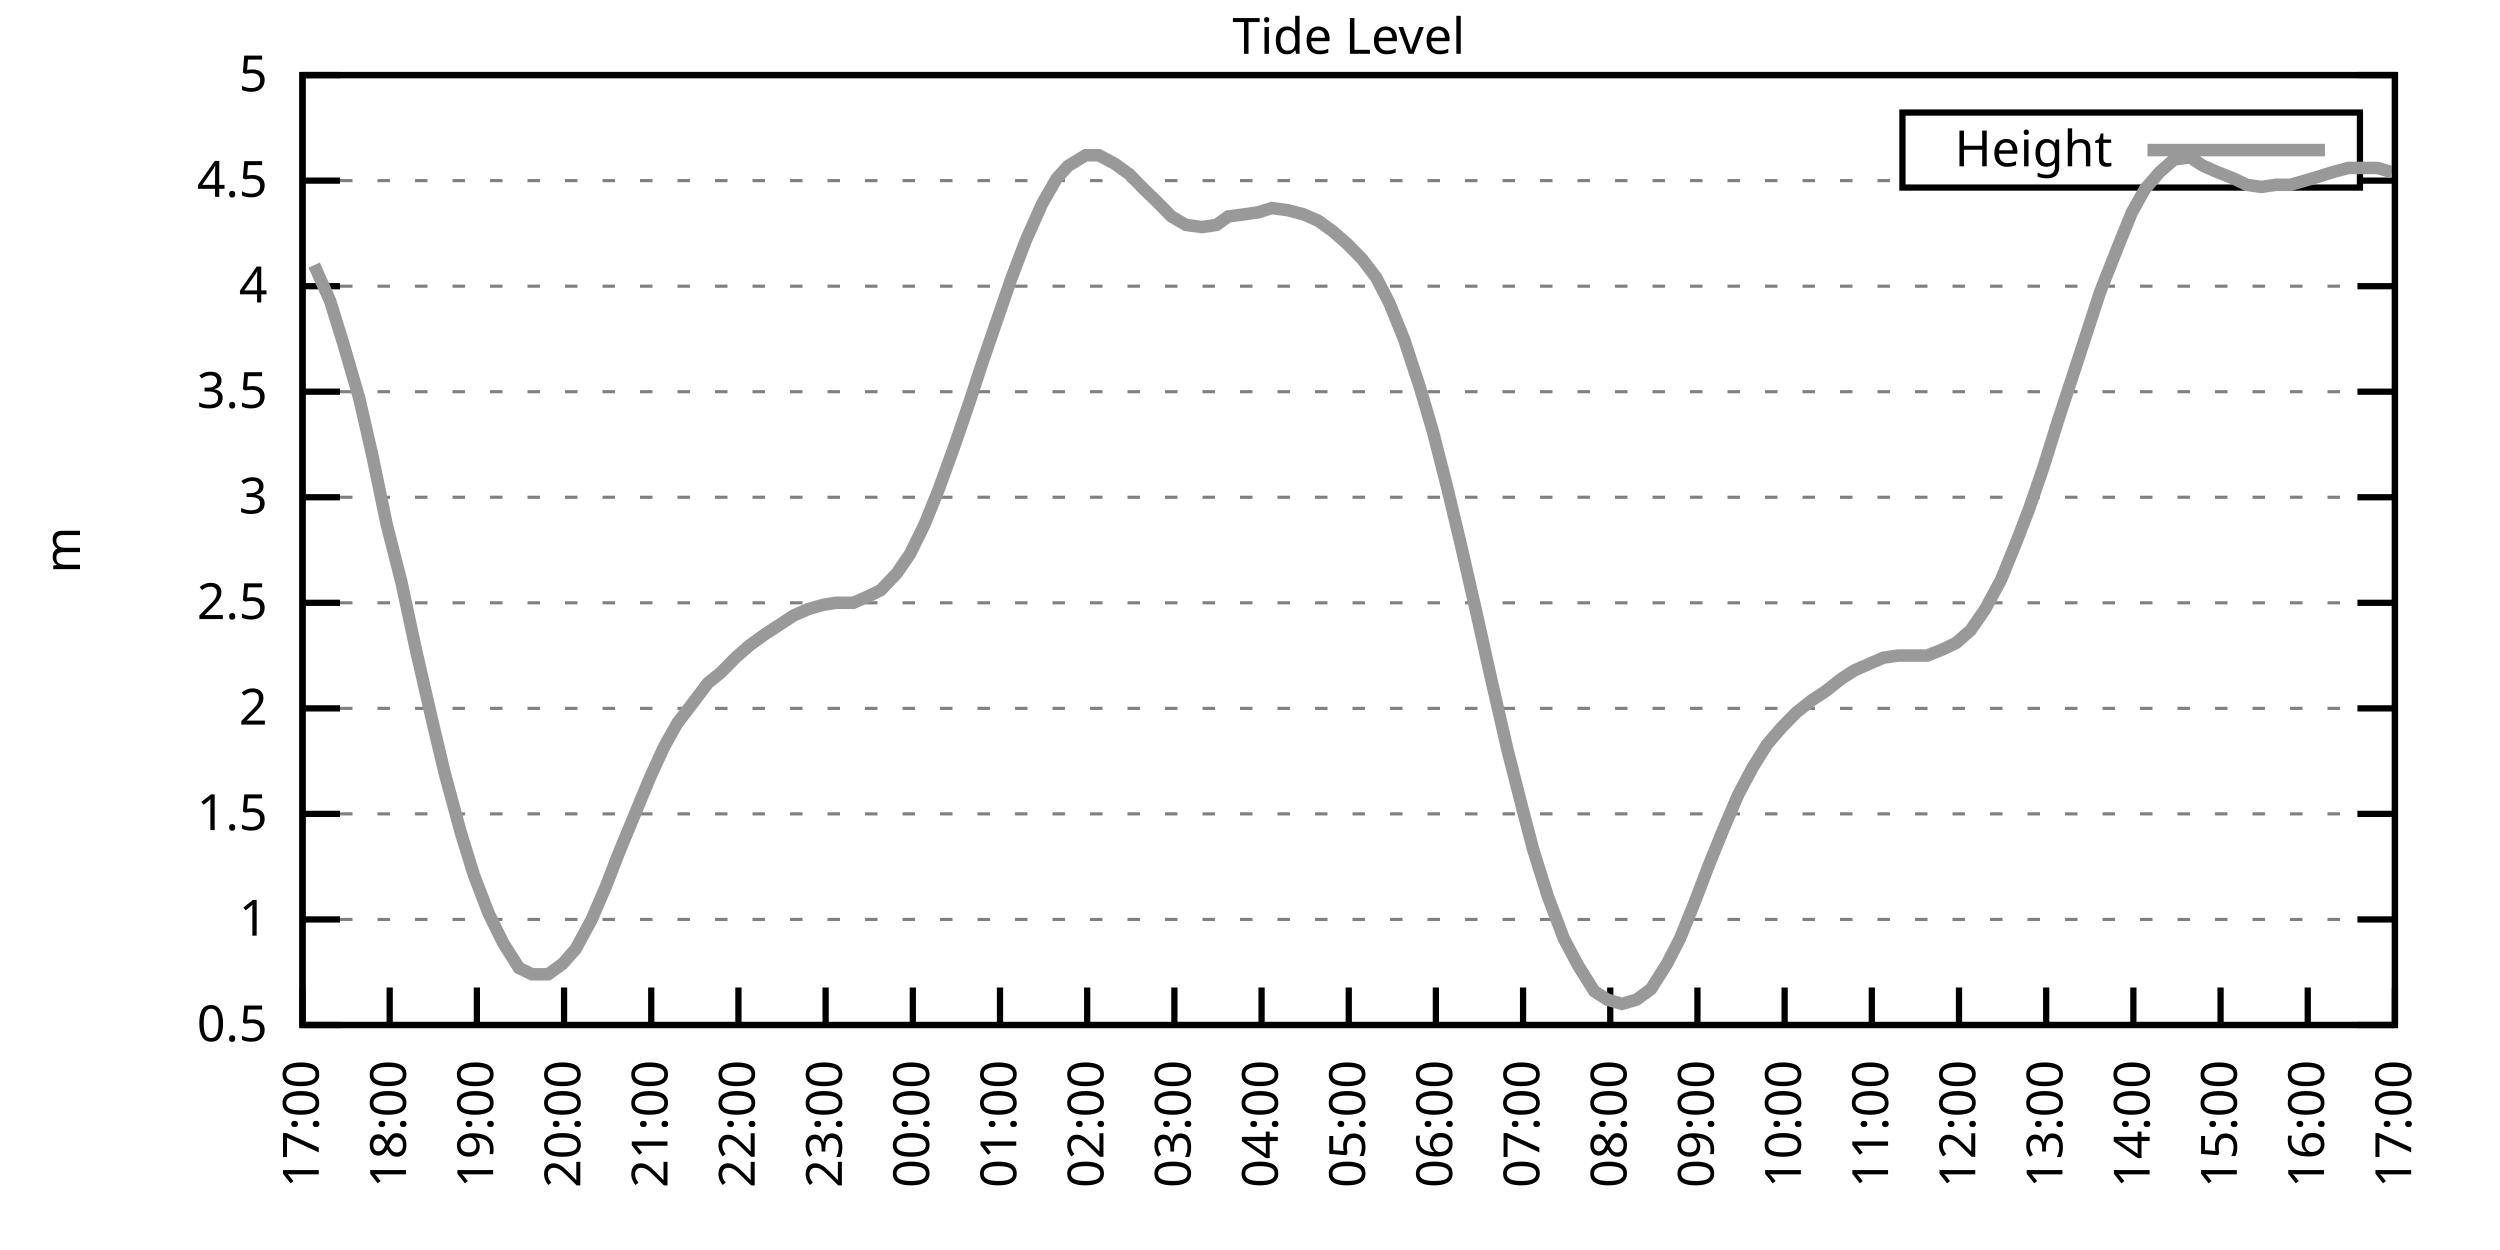
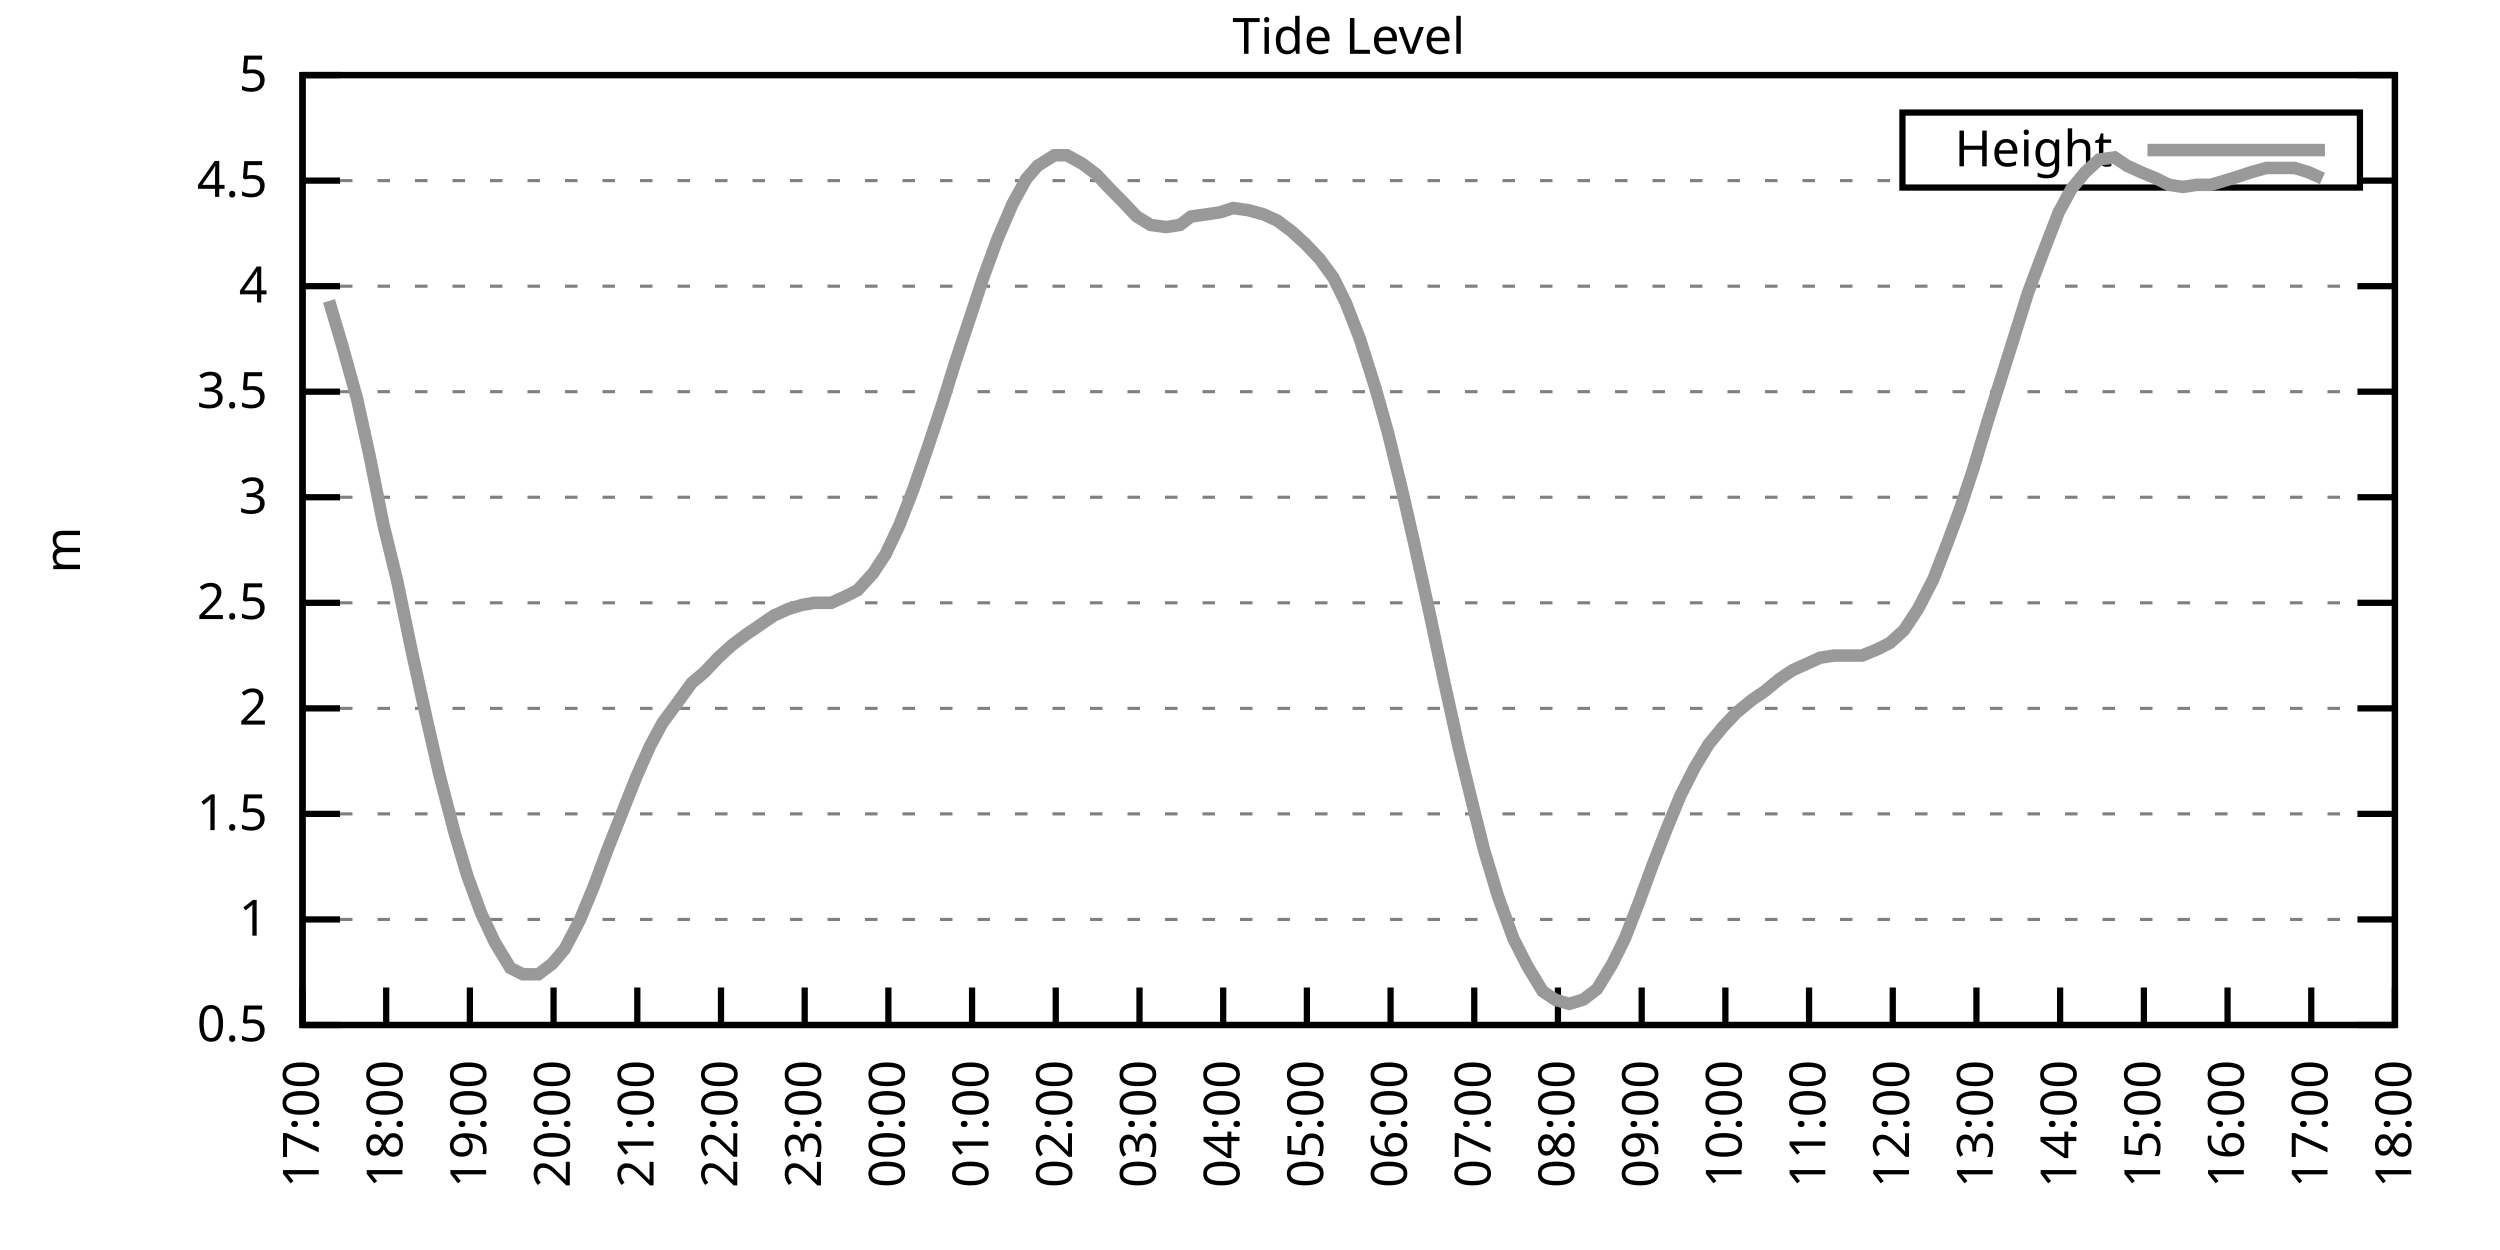
<svg xmlns="http://www.w3.org/2000/svg" xmlns:xlink="http://www.w3.org/1999/xlink" width="400" height="200" viewBox="0 0 400 200">
  <g id="gnuplot_canvas">
    <rect x="0" y="0" width="400" height="200" fill="none" />
    <defs>
      <circle id="gpDot" r="0.5" stroke-width="0.5" stroke="currentColor" />
      <path id="gpPt0" stroke-width="0.333" stroke="currentColor" d="M-1,0 h2 M0,-1 v2" />
      <path id="gpPt1" stroke-width="0.333" stroke="currentColor" d="M-1,-1 L1,1 M1,-1 L-1,1" />
      <path id="gpPt2" stroke-width="0.333" stroke="currentColor" d="M-1,0 L1,0 M0,-1 L0,1 M-1,-1 L1,1 M-1,1 L1,-1" />
      <rect id="gpPt3" stroke-width="0.333" stroke="currentColor" x="-1" y="-1" width="2" height="2" />
      <rect id="gpPt4" stroke-width="0.333" stroke="currentColor" fill="currentColor" x="-1" y="-1" width="2" height="2" />
      <circle id="gpPt5" stroke-width="0.333" stroke="currentColor" cx="0" cy="0" r="1" />
      <use xlink:href="#gpPt5" id="gpPt6" fill="currentColor" stroke="none" />
      <path id="gpPt7" stroke-width="0.333" stroke="currentColor" d="M0,-1.33 L-1.33,0.67 L1.33,0.67 z" />
      <use xlink:href="#gpPt7" id="gpPt8" fill="currentColor" stroke="none" />
      <use xlink:href="#gpPt7" id="gpPt9" stroke="currentColor" transform="rotate(180)" />
      <use xlink:href="#gpPt9" id="gpPt10" fill="currentColor" stroke="none" />
      <use xlink:href="#gpPt3" id="gpPt11" stroke="currentColor" transform="rotate(45)" />
      <use xlink:href="#gpPt11" id="gpPt12" fill="currentColor" stroke="none" />
      <path id="gpPt13" stroke-width="0.333" stroke="currentColor" d="M0,1.330 L1.265,0.411 L0.782,-1.067 L-0.782,-1.076 L-1.265,0.411 z" />
      <use xlink:href="#gpPt13" id="gpPt14" fill="currentColor" stroke="none" />
      <filter id="textbox" filterUnits="objectBoundingBox" x="0" y="0" height="1" width="1">
        <feFlood flood-color="white" flood-opacity="1" result="bgnd" />
        <feComposite in="SourceGraphic" in2="bgnd" operator="atop" />
      </filter>
      <filter id="greybox" filterUnits="objectBoundingBox" x="0" y="0" height="1" width="1">
        <feFlood flood-color="lightgrey" flood-opacity="1" result="grey" />
        <feComposite in="SourceGraphic" in2="grey" operator="atop" />
      </filter>
    </defs>
    <g fill="none" color="white" stroke="currentColor" stroke-width="1.00" stroke-linecap="butt" stroke-linejoin="miter">
</g>
    <g fill="none" color="black" stroke="currentColor" stroke-width="1.00" stroke-linecap="butt" stroke-linejoin="miter">
      <g stroke="none" shape-rendering="crispEdges">
        <polygon fill="rgb(255, 255, 255)" points="48.40,164.00 383.18,164.00 383.18,12.02 48.40,12.02 " />
      </g>
    </g>
    <g fill="none" color="black" stroke="currentColor" stroke-width="1.00" stroke-linecap="butt" stroke-linejoin="miter">
</g>
    <g fill="none" color="black" stroke="black" stroke-width="0.50" stroke-linecap="butt" stroke-linejoin="miter">
</g>
    <g fill="none" color="gray" stroke="currentColor" stroke-width="0.50" stroke-linecap="butt" stroke-linejoin="miter">
      <path stroke="gray" stroke-dasharray="2,4" class="gridline" d="M48.40,164.00 L383.19,164.00  " />
    </g>
    <g fill="none" color="gray" stroke="gray" stroke-width="1.00" stroke-linecap="butt" stroke-linejoin="miter">
</g>
    <g fill="none" color="black" stroke="currentColor" stroke-width="1.00" stroke-linecap="butt" stroke-linejoin="miter">
      <path stroke="black" d="M48.40,164.00 L54.40,164.00 M383.19,164.00 L377.19,164.00  " />
      <g transform="translate(42.80,166.60)" stroke="none" fill="black" font-family="Sans" font-size="8.00" text-anchor="end">
        <text>
          <tspan font-family="Sans"> 0.5</tspan>
        </text>
      </g>
    </g>
    <g fill="none" color="black" stroke="currentColor" stroke-width="1.00" stroke-linecap="butt" stroke-linejoin="miter">
</g>
    <g fill="none" color="black" stroke="black" stroke-width="0.50" stroke-linecap="butt" stroke-linejoin="miter">
</g>
    <g fill="none" color="gray" stroke="currentColor" stroke-width="0.50" stroke-linecap="butt" stroke-linejoin="miter">
      <path stroke="gray" stroke-dasharray="2,4" class="gridline" d="M48.40,147.11 L383.19,147.11  " />
    </g>
    <g fill="none" color="gray" stroke="gray" stroke-width="1.00" stroke-linecap="butt" stroke-linejoin="miter">
</g>
    <g fill="none" color="black" stroke="currentColor" stroke-width="1.00" stroke-linecap="butt" stroke-linejoin="miter">
      <path stroke="black" d="M48.40,147.11 L54.40,147.11 M383.19,147.11 L377.19,147.11  " />
      <g transform="translate(42.80,149.71)" stroke="none" fill="black" font-family="Sans" font-size="8.00" text-anchor="end">
        <text>
          <tspan font-family="Sans"> 1</tspan>
        </text>
      </g>
    </g>
    <g fill="none" color="black" stroke="currentColor" stroke-width="1.00" stroke-linecap="butt" stroke-linejoin="miter">
</g>
    <g fill="none" color="black" stroke="black" stroke-width="0.50" stroke-linecap="butt" stroke-linejoin="miter">
</g>
    <g fill="none" color="gray" stroke="currentColor" stroke-width="0.50" stroke-linecap="butt" stroke-linejoin="miter">
      <path stroke="gray" stroke-dasharray="2,4" class="gridline" d="M48.40,130.22 L383.19,130.22  " />
    </g>
    <g fill="none" color="gray" stroke="gray" stroke-width="1.00" stroke-linecap="butt" stroke-linejoin="miter">
</g>
    <g fill="none" color="black" stroke="currentColor" stroke-width="1.00" stroke-linecap="butt" stroke-linejoin="miter">
      <path stroke="black" d="M48.40,130.22 L54.40,130.22 M383.19,130.22 L377.19,130.22  " />
      <g transform="translate(42.80,132.82)" stroke="none" fill="black" font-family="Sans" font-size="8.00" text-anchor="end">
        <text>
          <tspan font-family="Sans"> 1.5</tspan>
        </text>
      </g>
    </g>
    <g fill="none" color="black" stroke="currentColor" stroke-width="1.00" stroke-linecap="butt" stroke-linejoin="miter">
</g>
    <g fill="none" color="black" stroke="black" stroke-width="0.50" stroke-linecap="butt" stroke-linejoin="miter">
</g>
    <g fill="none" color="gray" stroke="currentColor" stroke-width="0.50" stroke-linecap="butt" stroke-linejoin="miter">
      <path stroke="gray" stroke-dasharray="2,4" class="gridline" d="M48.40,113.34 L383.19,113.34  " />
    </g>
    <g fill="none" color="gray" stroke="gray" stroke-width="1.00" stroke-linecap="butt" stroke-linejoin="miter">
</g>
    <g fill="none" color="black" stroke="currentColor" stroke-width="1.00" stroke-linecap="butt" stroke-linejoin="miter">
      <path stroke="black" d="M48.40,113.34 L54.40,113.34 M383.19,113.34 L377.19,113.34  " />
      <g transform="translate(42.80,115.94)" stroke="none" fill="black" font-family="Sans" font-size="8.00" text-anchor="end">
        <text>
          <tspan font-family="Sans"> 2</tspan>
        </text>
      </g>
    </g>
    <g fill="none" color="black" stroke="currentColor" stroke-width="1.00" stroke-linecap="butt" stroke-linejoin="miter">
</g>
    <g fill="none" color="black" stroke="black" stroke-width="0.50" stroke-linecap="butt" stroke-linejoin="miter">
</g>
    <g fill="none" color="gray" stroke="currentColor" stroke-width="0.50" stroke-linecap="butt" stroke-linejoin="miter">
      <path stroke="gray" stroke-dasharray="2,4" class="gridline" d="M48.40,96.45 L383.19,96.45  " />
    </g>
    <g fill="none" color="gray" stroke="gray" stroke-width="1.00" stroke-linecap="butt" stroke-linejoin="miter">
</g>
    <g fill="none" color="black" stroke="currentColor" stroke-width="1.00" stroke-linecap="butt" stroke-linejoin="miter">
      <path stroke="black" d="M48.40,96.45 L54.40,96.45 M383.19,96.45 L377.19,96.45  " />
      <g transform="translate(42.80,99.05)" stroke="none" fill="black" font-family="Sans" font-size="8.00" text-anchor="end">
        <text>
          <tspan font-family="Sans"> 2.5</tspan>
        </text>
      </g>
    </g>
    <g fill="none" color="black" stroke="currentColor" stroke-width="1.00" stroke-linecap="butt" stroke-linejoin="miter">
</g>
    <g fill="none" color="black" stroke="black" stroke-width="0.50" stroke-linecap="butt" stroke-linejoin="miter">
</g>
    <g fill="none" color="gray" stroke="currentColor" stroke-width="0.50" stroke-linecap="butt" stroke-linejoin="miter">
      <path stroke="gray" stroke-dasharray="2,4" class="gridline" d="M48.40,79.56 L383.19,79.56  " />
    </g>
    <g fill="none" color="gray" stroke="gray" stroke-width="1.00" stroke-linecap="butt" stroke-linejoin="miter">
</g>
    <g fill="none" color="black" stroke="currentColor" stroke-width="1.00" stroke-linecap="butt" stroke-linejoin="miter">
      <path stroke="black" d="M48.40,79.56 L54.40,79.56 M383.19,79.56 L377.19,79.56  " />
      <g transform="translate(42.80,82.16)" stroke="none" fill="black" font-family="Sans" font-size="8.00" text-anchor="end">
        <text>
          <tspan font-family="Sans"> 3</tspan>
        </text>
      </g>
    </g>
    <g fill="none" color="black" stroke="currentColor" stroke-width="1.00" stroke-linecap="butt" stroke-linejoin="miter">
</g>
    <g fill="none" color="black" stroke="black" stroke-width="0.50" stroke-linecap="butt" stroke-linejoin="miter">
</g>
    <g fill="none" color="gray" stroke="currentColor" stroke-width="0.50" stroke-linecap="butt" stroke-linejoin="miter">
      <path stroke="gray" stroke-dasharray="2,4" class="gridline" d="M48.40,62.67 L383.19,62.67  " />
    </g>
    <g fill="none" color="gray" stroke="gray" stroke-width="1.00" stroke-linecap="butt" stroke-linejoin="miter">
</g>
    <g fill="none" color="black" stroke="currentColor" stroke-width="1.00" stroke-linecap="butt" stroke-linejoin="miter">
      <path stroke="black" d="M48.40,62.67 L54.40,62.67 M383.19,62.67 L377.19,62.67  " />
      <g transform="translate(42.80,65.27)" stroke="none" fill="black" font-family="Sans" font-size="8.00" text-anchor="end">
        <text>
          <tspan font-family="Sans"> 3.5</tspan>
        </text>
      </g>
    </g>
    <g fill="none" color="black" stroke="currentColor" stroke-width="1.00" stroke-linecap="butt" stroke-linejoin="miter">
</g>
    <g fill="none" color="black" stroke="black" stroke-width="0.50" stroke-linecap="butt" stroke-linejoin="miter">
</g>
    <g fill="none" color="gray" stroke="currentColor" stroke-width="0.50" stroke-linecap="butt" stroke-linejoin="miter">
      <path stroke="gray" stroke-dasharray="2,4" class="gridline" d="M48.40,45.79 L383.19,45.79  " />
    </g>
    <g fill="none" color="gray" stroke="gray" stroke-width="1.00" stroke-linecap="butt" stroke-linejoin="miter">
</g>
    <g fill="none" color="black" stroke="currentColor" stroke-width="1.00" stroke-linecap="butt" stroke-linejoin="miter">
      <path stroke="black" d="M48.40,45.79 L54.40,45.79 M383.19,45.79 L377.19,45.79  " />
      <g transform="translate(42.80,48.39)" stroke="none" fill="black" font-family="Sans" font-size="8.00" text-anchor="end">
        <text>
          <tspan font-family="Sans"> 4</tspan>
        </text>
      </g>
    </g>
    <g fill="none" color="black" stroke="currentColor" stroke-width="1.00" stroke-linecap="butt" stroke-linejoin="miter">
</g>
    <g fill="none" color="black" stroke="black" stroke-width="0.50" stroke-linecap="butt" stroke-linejoin="miter">
</g>
    <g fill="none" color="gray" stroke="currentColor" stroke-width="0.50" stroke-linecap="butt" stroke-linejoin="miter">
      <path stroke="gray" stroke-dasharray="2,4" class="gridline" d="M48.40,28.90 L304.39,28.90 M377.59,28.90 L383.19,28.90  " />
    </g>
    <g fill="none" color="gray" stroke="gray" stroke-width="1.00" stroke-linecap="butt" stroke-linejoin="miter">
</g>
    <g fill="none" color="black" stroke="currentColor" stroke-width="1.00" stroke-linecap="butt" stroke-linejoin="miter">
      <path stroke="black" d="M48.40,28.90 L54.40,28.90 M383.19,28.90 L377.19,28.90  " />
      <g transform="translate(42.80,31.50)" stroke="none" fill="black" font-family="Sans" font-size="8.00" text-anchor="end">
        <text>
          <tspan font-family="Sans"> 4.5</tspan>
        </text>
      </g>
    </g>
    <g fill="none" color="black" stroke="currentColor" stroke-width="1.00" stroke-linecap="butt" stroke-linejoin="miter">
</g>
    <g fill="none" color="black" stroke="black" stroke-width="0.50" stroke-linecap="butt" stroke-linejoin="miter">
</g>
    <g fill="none" color="gray" stroke="currentColor" stroke-width="0.50" stroke-linecap="butt" stroke-linejoin="miter">
      <path stroke="gray" stroke-dasharray="2,4" class="gridline" d="M48.40,12.01 L383.19,12.01  " />
    </g>
    <g fill="none" color="gray" stroke="gray" stroke-width="1.00" stroke-linecap="butt" stroke-linejoin="miter">
</g>
    <g fill="none" color="black" stroke="currentColor" stroke-width="1.00" stroke-linecap="butt" stroke-linejoin="miter">
      <path stroke="black" d="M48.40,12.01 L54.40,12.01 M383.19,12.01 L377.19,12.01  " />
      <g transform="translate(42.80,14.61)" stroke="none" fill="black" font-family="Sans" font-size="8.00" text-anchor="end">
        <text>
          <tspan font-family="Sans"> 5</tspan>
        </text>
      </g>
    </g>
    <g fill="none" color="black" stroke="currentColor" stroke-width="1.00" stroke-linecap="butt" stroke-linejoin="miter">
      <path stroke="black" d="M48.40,164.00 L48.40,158.00  " />
      <g transform="translate(51.00,169.60) rotate(270.00)" stroke="none" fill="black" font-family="Sans" font-size="8.00" text-anchor="end">
        <text>
          <tspan font-family="Sans">17:00</tspan>
        </text>
      </g>
    </g>
    <g fill="none" color="black" stroke="currentColor" stroke-width="1.00" stroke-linecap="butt" stroke-linejoin="miter">
-       <path stroke="black" d="M62.35,164.00 L62.35,158.00  " />
-       <g transform="translate(64.95,169.60) rotate(270.00)" stroke="none" fill="black" font-family="Sans" font-size="8.00" text-anchor="end">
+       <path stroke="black" d="M61.79,164.00 L61.79,158.00  " />
+       <g transform="translate(64.39,169.60) rotate(270.00)" stroke="none" fill="black" font-family="Sans" font-size="8.00" text-anchor="end">
        <text>
          <tspan font-family="Sans">18:00</tspan>
        </text>
      </g>
    </g>
    <g fill="none" color="black" stroke="currentColor" stroke-width="1.00" stroke-linecap="butt" stroke-linejoin="miter">
-       <path stroke="black" d="M76.30,164.00 L76.30,158.00  " />
-       <g transform="translate(78.90,169.60) rotate(270.00)" stroke="none" fill="black" font-family="Sans" font-size="8.00" text-anchor="end">
+       <path stroke="black" d="M75.18,164.00 L75.18,158.00  " />
+       <g transform="translate(77.78,169.60) rotate(270.00)" stroke="none" fill="black" font-family="Sans" font-size="8.00" text-anchor="end">
        <text>
          <tspan font-family="Sans">19:00</tspan>
        </text>
      </g>
    </g>
    <g fill="none" color="black" stroke="currentColor" stroke-width="1.00" stroke-linecap="butt" stroke-linejoin="miter">
-       <path stroke="black" d="M90.25,164.00 L90.25,158.00  " />
-       <g transform="translate(92.85,169.60) rotate(270.00)" stroke="none" fill="black" font-family="Sans" font-size="8.00" text-anchor="end">
+       <path stroke="black" d="M88.57,164.00 L88.57,158.00  " />
+       <g transform="translate(91.17,169.60) rotate(270.00)" stroke="none" fill="black" font-family="Sans" font-size="8.00" text-anchor="end">
        <text>
          <tspan font-family="Sans">20:00</tspan>
        </text>
      </g>
    </g>
    <g fill="none" color="black" stroke="currentColor" stroke-width="1.00" stroke-linecap="butt" stroke-linejoin="miter">
-       <path stroke="black" d="M104.20,164.00 L104.20,158.00  " />
-       <g transform="translate(106.80,169.60) rotate(270.00)" stroke="none" fill="black" font-family="Sans" font-size="8.00" text-anchor="end">
+       <path stroke="black" d="M101.97,164.00 L101.97,158.00  " />
+       <g transform="translate(104.57,169.60) rotate(270.00)" stroke="none" fill="black" font-family="Sans" font-size="8.00" text-anchor="end">
        <text>
          <tspan font-family="Sans">21:00</tspan>
        </text>
      </g>
    </g>
    <g fill="none" color="black" stroke="currentColor" stroke-width="1.00" stroke-linecap="butt" stroke-linejoin="miter">
-       <path stroke="black" d="M118.15,164.00 L118.15,158.00  " />
-       <g transform="translate(120.75,169.60) rotate(270.00)" stroke="none" fill="black" font-family="Sans" font-size="8.00" text-anchor="end">
+       <path stroke="black" d="M115.36,164.00 L115.36,158.00  " />
+       <g transform="translate(117.96,169.60) rotate(270.00)" stroke="none" fill="black" font-family="Sans" font-size="8.00" text-anchor="end">
        <text>
          <tspan font-family="Sans">22:00</tspan>
        </text>
      </g>
    </g>
    <g fill="none" color="black" stroke="currentColor" stroke-width="1.00" stroke-linecap="butt" stroke-linejoin="miter">
-       <path stroke="black" d="M132.10,164.00 L132.10,158.00  " />
-       <g transform="translate(134.70,169.60) rotate(270.00)" stroke="none" fill="black" font-family="Sans" font-size="8.00" text-anchor="end">
+       <path stroke="black" d="M128.75,164.00 L128.75,158.00  " />
+       <g transform="translate(131.35,169.60) rotate(270.00)" stroke="none" fill="black" font-family="Sans" font-size="8.00" text-anchor="end">
        <text>
          <tspan font-family="Sans">23:00</tspan>
        </text>
      </g>
    </g>
    <g fill="none" color="black" stroke="currentColor" stroke-width="1.00" stroke-linecap="butt" stroke-linejoin="miter">
-       <path stroke="black" d="M146.05,164.00 L146.05,158.00  " />
-       <g transform="translate(148.65,169.60) rotate(270.00)" stroke="none" fill="black" font-family="Sans" font-size="8.00" text-anchor="end">
+       <path stroke="black" d="M142.14,164.00 L142.14,158.00  " />
+       <g transform="translate(144.74,169.60) rotate(270.00)" stroke="none" fill="black" font-family="Sans" font-size="8.00" text-anchor="end">
        <text>
          <tspan font-family="Sans">00:00</tspan>
        </text>
      </g>
    </g>
    <g fill="none" color="black" stroke="currentColor" stroke-width="1.00" stroke-linecap="butt" stroke-linejoin="miter">
-       <path stroke="black" d="M160.00,164.00 L160.00,158.00  " />
-       <g transform="translate(162.60,169.60) rotate(270.00)" stroke="none" fill="black" font-family="Sans" font-size="8.00" text-anchor="end">
+       <path stroke="black" d="M155.53,164.00 L155.53,158.00  " />
+       <g transform="translate(158.13,169.60) rotate(270.00)" stroke="none" fill="black" font-family="Sans" font-size="8.00" text-anchor="end">
        <text>
          <tspan font-family="Sans">01:00</tspan>
        </text>
      </g>
    </g>
    <g fill="none" color="black" stroke="currentColor" stroke-width="1.00" stroke-linecap="butt" stroke-linejoin="miter">
-       <path stroke="black" d="M173.95,164.00 L173.95,158.00  " />
-       <g transform="translate(176.55,169.60) rotate(270.00)" stroke="none" fill="black" font-family="Sans" font-size="8.00" text-anchor="end">
+       <path stroke="black" d="M168.92,164.00 L168.92,158.00  " />
+       <g transform="translate(171.52,169.60) rotate(270.00)" stroke="none" fill="black" font-family="Sans" font-size="8.00" text-anchor="end">
        <text>
          <tspan font-family="Sans">02:00</tspan>
        </text>
      </g>
    </g>
    <g fill="none" color="black" stroke="currentColor" stroke-width="1.00" stroke-linecap="butt" stroke-linejoin="miter">
-       <path stroke="black" d="M187.90,164.00 L187.90,158.00  " />
-       <g transform="translate(190.50,169.60) rotate(270.00)" stroke="none" fill="black" font-family="Sans" font-size="8.00" text-anchor="end">
+       <path stroke="black" d="M182.32,164.00 L182.32,158.00  " />
+       <g transform="translate(184.92,169.60) rotate(270.00)" stroke="none" fill="black" font-family="Sans" font-size="8.00" text-anchor="end">
        <text>
          <tspan font-family="Sans">03:00</tspan>
        </text>
      </g>
    </g>
    <g fill="none" color="black" stroke="currentColor" stroke-width="1.00" stroke-linecap="butt" stroke-linejoin="miter">
-       <path stroke="black" d="M201.85,164.00 L201.85,158.00  " />
-       <g transform="translate(204.45,169.60) rotate(270.00)" stroke="none" fill="black" font-family="Sans" font-size="8.00" text-anchor="end">
+       <path stroke="black" d="M195.71,164.00 L195.71,158.00  " />
+       <g transform="translate(198.31,169.60) rotate(270.00)" stroke="none" fill="black" font-family="Sans" font-size="8.00" text-anchor="end">
        <text>
          <tspan font-family="Sans">04:00</tspan>
        </text>
      </g>
    </g>
    <g fill="none" color="black" stroke="currentColor" stroke-width="1.00" stroke-linecap="butt" stroke-linejoin="miter">
-       <path stroke="black" d="M215.80,164.00 L215.80,158.00  " />
-       <g transform="translate(218.40,169.60) rotate(270.00)" stroke="none" fill="black" font-family="Sans" font-size="8.00" text-anchor="end">
+       <path stroke="black" d="M209.10,164.00 L209.10,158.00  " />
+       <g transform="translate(211.70,169.60) rotate(270.00)" stroke="none" fill="black" font-family="Sans" font-size="8.00" text-anchor="end">
        <text>
          <tspan font-family="Sans">05:00</tspan>
        </text>
      </g>
    </g>
    <g fill="none" color="black" stroke="currentColor" stroke-width="1.00" stroke-linecap="butt" stroke-linejoin="miter">
-       <path stroke="black" d="M229.74,164.00 L229.74,158.00  " />
-       <g transform="translate(232.34,169.60) rotate(270.00)" stroke="none" fill="black" font-family="Sans" font-size="8.00" text-anchor="end">
+       <path stroke="black" d="M222.49,164.00 L222.49,158.00  " />
+       <g transform="translate(225.09,169.60) rotate(270.00)" stroke="none" fill="black" font-family="Sans" font-size="8.00" text-anchor="end">
        <text>
          <tspan font-family="Sans">06:00</tspan>
        </text>
      </g>
    </g>
    <g fill="none" color="black" stroke="currentColor" stroke-width="1.00" stroke-linecap="butt" stroke-linejoin="miter">
-       <path stroke="black" d="M243.69,164.00 L243.69,158.00  " />
-       <g transform="translate(246.29,169.60) rotate(270.00)" stroke="none" fill="black" font-family="Sans" font-size="8.00" text-anchor="end">
+       <path stroke="black" d="M235.88,164.00 L235.88,158.00  " />
+       <g transform="translate(238.48,169.60) rotate(270.00)" stroke="none" fill="black" font-family="Sans" font-size="8.00" text-anchor="end">
        <text>
          <tspan font-family="Sans">07:00</tspan>
        </text>
      </g>
    </g>
    <g fill="none" color="black" stroke="currentColor" stroke-width="1.00" stroke-linecap="butt" stroke-linejoin="miter">
-       <path stroke="black" d="M257.64,164.00 L257.64,158.00  " />
-       <g transform="translate(260.24,169.60) rotate(270.00)" stroke="none" fill="black" font-family="Sans" font-size="8.00" text-anchor="end">
+       <path stroke="black" d="M249.27,164.00 L249.27,158.00  " />
+       <g transform="translate(251.87,169.60) rotate(270.00)" stroke="none" fill="black" font-family="Sans" font-size="8.00" text-anchor="end">
        <text>
          <tspan font-family="Sans">08:00</tspan>
        </text>
      </g>
    </g>
    <g fill="none" color="black" stroke="currentColor" stroke-width="1.00" stroke-linecap="butt" stroke-linejoin="miter">
-       <path stroke="black" d="M271.59,164.00 L271.59,158.00  " />
-       <g transform="translate(274.19,169.60) rotate(270.00)" stroke="none" fill="black" font-family="Sans" font-size="8.00" text-anchor="end">
+       <path stroke="black" d="M262.67,164.00 L262.67,158.00  " />
+       <g transform="translate(265.27,169.60) rotate(270.00)" stroke="none" fill="black" font-family="Sans" font-size="8.00" text-anchor="end">
        <text>
          <tspan font-family="Sans">09:00</tspan>
        </text>
      </g>
    </g>
    <g fill="none" color="black" stroke="currentColor" stroke-width="1.00" stroke-linecap="butt" stroke-linejoin="miter">
-       <path stroke="black" d="M285.54,164.00 L285.54,158.00  " />
-       <g transform="translate(288.14,169.60) rotate(270.00)" stroke="none" fill="black" font-family="Sans" font-size="8.00" text-anchor="end">
+       <path stroke="black" d="M276.06,164.00 L276.06,158.00  " />
+       <g transform="translate(278.66,169.60) rotate(270.00)" stroke="none" fill="black" font-family="Sans" font-size="8.00" text-anchor="end">
        <text>
          <tspan font-family="Sans">10:00</tspan>
        </text>
      </g>
    </g>
    <g fill="none" color="black" stroke="currentColor" stroke-width="1.00" stroke-linecap="butt" stroke-linejoin="miter">
-       <path stroke="black" d="M299.49,164.00 L299.49,158.00  " />
-       <g transform="translate(302.09,169.60) rotate(270.00)" stroke="none" fill="black" font-family="Sans" font-size="8.00" text-anchor="end">
+       <path stroke="black" d="M289.45,164.00 L289.45,158.00  " />
+       <g transform="translate(292.05,169.60) rotate(270.00)" stroke="none" fill="black" font-family="Sans" font-size="8.00" text-anchor="end">
        <text>
          <tspan font-family="Sans">11:00</tspan>
        </text>
      </g>
    </g>
    <g fill="none" color="black" stroke="currentColor" stroke-width="1.00" stroke-linecap="butt" stroke-linejoin="miter">
-       <path stroke="black" d="M313.44,164.00 L313.44,158.00  " />
-       <g transform="translate(316.04,169.60) rotate(270.00)" stroke="none" fill="black" font-family="Sans" font-size="8.00" text-anchor="end">
+       <path stroke="black" d="M302.84,164.00 L302.84,158.00  " />
+       <g transform="translate(305.44,169.60) rotate(270.00)" stroke="none" fill="black" font-family="Sans" font-size="8.00" text-anchor="end">
        <text>
          <tspan font-family="Sans">12:00</tspan>
        </text>
      </g>
    </g>
    <g fill="none" color="black" stroke="currentColor" stroke-width="1.00" stroke-linecap="butt" stroke-linejoin="miter">
-       <path stroke="black" d="M327.39,164.00 L327.39,158.00  " />
-       <g transform="translate(329.99,169.60) rotate(270.00)" stroke="none" fill="black" font-family="Sans" font-size="8.00" text-anchor="end">
+       <path stroke="black" d="M316.23,164.00 L316.23,158.00  " />
+       <g transform="translate(318.83,169.60) rotate(270.00)" stroke="none" fill="black" font-family="Sans" font-size="8.00" text-anchor="end">
        <text>
          <tspan font-family="Sans">13:00</tspan>
        </text>
      </g>
    </g>
    <g fill="none" color="black" stroke="currentColor" stroke-width="1.00" stroke-linecap="butt" stroke-linejoin="miter">
-       <path stroke="black" d="M341.34,164.00 L341.34,158.00  " />
-       <g transform="translate(343.94,169.60) rotate(270.00)" stroke="none" fill="black" font-family="Sans" font-size="8.00" text-anchor="end">
+       <path stroke="black" d="M329.62,164.00 L329.62,158.00  " />
+       <g transform="translate(332.22,169.60) rotate(270.00)" stroke="none" fill="black" font-family="Sans" font-size="8.00" text-anchor="end">
        <text>
          <tspan font-family="Sans">14:00</tspan>
        </text>
      </g>
    </g>
    <g fill="none" color="black" stroke="currentColor" stroke-width="1.00" stroke-linecap="butt" stroke-linejoin="miter">
-       <path stroke="black" d="M355.29,164.00 L355.29,158.00  " />
-       <g transform="translate(357.89,169.60) rotate(270.00)" stroke="none" fill="black" font-family="Sans" font-size="8.00" text-anchor="end">
+       <path stroke="black" d="M343.02,164.00 L343.02,158.00  " />
+       <g transform="translate(345.62,169.60) rotate(270.00)" stroke="none" fill="black" font-family="Sans" font-size="8.00" text-anchor="end">
        <text>
          <tspan font-family="Sans">15:00</tspan>
        </text>
      </g>
    </g>
    <g fill="none" color="black" stroke="currentColor" stroke-width="1.00" stroke-linecap="butt" stroke-linejoin="miter">
-       <path stroke="black" d="M369.24,164.00 L369.24,158.00  " />
-       <g transform="translate(371.84,169.60) rotate(270.00)" stroke="none" fill="black" font-family="Sans" font-size="8.00" text-anchor="end">
+       <path stroke="black" d="M356.41,164.00 L356.41,158.00  " />
+       <g transform="translate(359.01,169.60) rotate(270.00)" stroke="none" fill="black" font-family="Sans" font-size="8.00" text-anchor="end">
        <text>
          <tspan font-family="Sans">16:00</tspan>
+         </text>
+       </g>
+     </g>
+     <g fill="none" color="black" stroke="currentColor" stroke-width="1.00" stroke-linecap="butt" stroke-linejoin="miter">
+       <path stroke="black" d="M369.80,164.00 L369.80,158.00  " />
+       <g transform="translate(372.40,169.60) rotate(270.00)" stroke="none" fill="black" font-family="Sans" font-size="8.00" text-anchor="end">
+         <text>
+           <tspan font-family="Sans">17:00</tspan>
        </text>
      </g>
    </g>
    <g fill="none" color="black" stroke="currentColor" stroke-width="1.00" stroke-linecap="butt" stroke-linejoin="miter">
      <path stroke="black" d="M383.19,164.00 L383.19,158.00  " />
      <g transform="translate(385.79,169.60) rotate(270.00)" stroke="none" fill="black" font-family="Sans" font-size="8.00" text-anchor="end">
        <text>
-           <tspan font-family="Sans">17:00</tspan>
+           <tspan font-family="Sans">18:00</tspan>
        </text>
      </g>
    </g>
    <g fill="none" color="black" stroke="currentColor" stroke-width="1.00" stroke-linecap="butt" stroke-linejoin="miter">
</g>
    <g fill="none" color="black" stroke="currentColor" stroke-width="1.00" stroke-linecap="butt" stroke-linejoin="miter">
      <path stroke="black" d="M48.40,12.01 L48.40,164.00 L383.19,164.00 L383.19,12.01 L48.40,12.01 Z  " />
    </g>
    <g fill="none" color="black" stroke="currentColor" stroke-width="1.00" stroke-linecap="butt" stroke-linejoin="miter">
</g>
    <g fill="none" color="black" stroke="currentColor" stroke-width="1.00" stroke-linecap="butt" stroke-linejoin="miter">
      <path stroke="black" d="M304.39,30.01 L304.39,18.01 L377.59,18.01 L377.59,30.01 L304.39,30.01 Z  " />
    </g>
    <g id="Tide_level_plot_1">
      <g fill="none" color="white" stroke="black" stroke-width="2.00" stroke-linecap="butt" stroke-linejoin="miter">
</g>
      <g fill="none" color="black" stroke="currentColor" stroke-width="2.00" stroke-linecap="butt" stroke-linejoin="miter">
        <g transform="translate(337.99,26.61)" stroke="none" fill="black" font-family="Sans" font-size="8.00" text-anchor="end">
          <text>
            <tspan font-family="Sans">Height</tspan>
          </text>
        </g>
      </g>
      <g fill="none" color="black" stroke="currentColor" stroke-width="2.00" stroke-linecap="butt" stroke-linejoin="miter">
-         <path stroke="rgb(153, 153, 153)" d="M343.59,24.01 L371.99,24.01 M50.26,42.41 L52.82,48.15 L54.91,54.90 L57.47,63.69 L59.56,72.81 L61.88,83.95   L64.21,93.07 L66.53,103.88 L69.09,115.03 L71.18,123.81 L73.74,133.26 L75.83,140.02 L78.16,146.10 L80.48,150.83   L83.04,154.88 L85.13,155.89 L87.69,155.89 L90.02,154.21 L92.11,151.84 L94.67,147.11 L96.99,141.71 L99.08,136.30   L101.18,131.24 L103.97,124.48 L106.29,119.42 L108.38,115.70 L110.71,112.66 L113.27,109.28 L115.36,107.59 L117.68,105.23   L120.01,103.20 L122.33,101.52 L124.43,100.16 L126.98,98.48 L129.31,97.46 L131.63,96.79 L133.72,96.45 L136.51,96.45   L138.84,95.44 L140.93,94.42 L143.49,91.72 L145.58,88.68 L147.91,83.95 L150.23,78.21 L152.79,71.12 L155.11,64.36   L157.21,57.94 L159.53,51.19 L161.86,44.43 L164.18,38.35 L166.74,32.61 L169.06,28.56 L170.92,26.53 L173.71,24.84   L175.81,24.84 L178.36,26.20 L180.69,27.88 L183.01,30.25 L185.11,32.28 L187.43,34.64 L189.76,35.99 L192.31,36.33   L194.64,35.99 L196.50,34.64 L199.06,34.30 L201.38,33.96 L203.47,33.29 L206.03,33.63 L208.59,34.30 L210.91,35.32   L213.24,37.00 L215.56,39.03 L217.89,41.39 L220.21,44.43 L222.30,48.49 L224.63,54.23 L227.19,62.00 L229.28,69.09   L231.60,78.21 L233.70,86.99 L236.25,98.14 L238.58,108.61 L241.14,119.75 L243.46,128.87 L245.32,135.97 L247.65,143.40   L250.20,150.15 L252.53,154.54 L255.09,158.60 L257.18,159.95 L259.50,160.62 L261.83,159.95 L264.15,158.26 L266.71,154.21   L268.80,150.15 L271.13,144.41 L273.45,138.33 L275.78,132.59 L278.10,127.18 L280.43,122.79 L282.75,119.08 L285.08,116.38   L287.40,114.01 L289.96,111.99 L292.05,110.63 L294.61,108.61 L296.70,107.26 L299.03,106.24 L301.35,105.23 L303.68,104.89   L306.23,104.89 L308.33,104.89 L310.88,103.88 L312.98,102.87 L315.30,100.84 L317.63,97.46 L320.18,92.73 L322.51,86.99   L324.60,81.59 L326.93,74.83 L329.25,67.40 L331.58,60.31 L333.90,53.22 L335.99,46.80 L338.78,39.71 L341.11,33.96   L343.20,30.25 L345.53,27.55 L347.85,25.52 L350.41,25.18 L352.50,26.53 L354.83,27.55 L357.38,28.56 L359.48,29.57   L361.80,29.91 L364.13,29.57 L366.45,29.57 L368.78,28.90 L371.10,28.22 L373.19,27.55 L375.75,26.87 L378.08,26.87   L380.40,26.87 L382.73,27.55  " />
+         <path stroke="rgb(153, 153, 153)" d="M343.59,24.01 L371.99,24.01 M52.64,48.15 L54.65,54.90 L57.10,63.69 L59.11,72.81 L61.35,83.95 L63.58,93.07   L65.81,103.88 L68.26,115.03 L70.27,123.81 L72.73,133.26 L74.74,140.02 L76.97,146.10 L79.20,150.83 L81.66,154.88   L83.66,155.89 L86.12,155.89 L88.35,154.21 L90.36,151.84 L92.82,147.11 L95.05,141.71 L97.06,136.30 L99.06,131.24   L101.74,124.48 L103.98,119.42 L105.98,115.70 L108.22,112.66 L110.67,109.28 L112.68,107.59 L114.91,105.23 L117.14,103.20   L119.38,101.52 L121.38,100.16 L123.84,98.48 L126.07,97.46 L128.30,96.79 L130.31,96.45 L132.99,96.45 L135.22,95.44   L137.23,94.42 L139.69,91.72 L141.69,88.68 L143.93,83.95 L146.16,78.21 L148.61,71.12 L150.85,64.36 L152.85,57.94   L155.09,51.19 L157.32,44.43 L159.55,38.35 L162.01,32.61 L164.24,28.56 L166.02,26.53 L168.70,24.84 L170.71,24.84   L173.17,26.20 L175.40,27.88 L177.63,30.25 L179.64,32.28 L181.87,34.64 L184.10,35.99 L186.56,36.33 L188.79,35.99   L190.57,34.64 L193.03,34.30 L195.26,33.96 L197.27,33.29 L199.73,33.63 L202.18,34.30 L204.41,35.32 L206.64,37.00   L208.88,39.03 L211.11,41.39 L213.34,44.43 L215.35,48.49 L217.58,54.23 L220.04,62.00 L222.04,69.09 L224.28,78.21   L226.29,86.99 L228.74,98.14 L230.97,108.61 L233.43,119.75 L235.66,128.87 L237.44,135.97 L239.68,143.40 L242.13,150.15   L244.36,154.54 L246.82,158.60 L248.83,159.95 L251.06,160.62 L253.29,159.95 L255.52,158.26 L257.98,154.21 L259.99,150.15   L262.22,144.41 L264.45,138.33 L266.68,132.59 L268.92,127.18 L271.15,122.79 L273.38,119.08 L275.61,116.38 L277.84,114.01   L280.30,111.99 L282.31,110.63 L284.76,108.61 L286.77,107.26 L289.00,106.24 L291.23,105.23 L293.47,104.89 L295.92,104.89   L297.93,104.89 L300.39,103.88 L302.39,102.87 L304.63,100.84 L306.86,97.46 L309.31,92.73 L311.54,86.99 L313.55,81.59   L315.79,74.83 L318.02,67.40 L320.25,60.31 L322.48,53.22 L324.49,46.80 L327.17,39.71 L329.40,33.96 L331.41,30.25   L333.64,27.55 L335.87,25.52 L338.33,25.18 L340.34,26.53 L342.57,27.55 L345.02,28.56 L347.03,29.57 L349.26,29.91   L351.50,29.57 L353.73,29.57 L355.96,28.90 L358.19,28.22 L360.20,27.55 L362.66,26.87 L364.89,26.87 L367.12,26.87   L369.35,27.55 L371.58,28.56  " />
      </g>
    </g>
    <g fill="none" color="black" stroke="currentColor" stroke-width="2.00" stroke-linecap="butt" stroke-linejoin="miter">
</g>
    <g fill="none" color="black" stroke="black" stroke-width="1.00" stroke-linecap="butt" stroke-linejoin="miter">
</g>
    <g fill="none" color="black" stroke="currentColor" stroke-width="1.00" stroke-linecap="butt" stroke-linejoin="miter">
      <path stroke="black" d="M48.40,12.01 L48.40,164.00 L383.19,164.00 L383.19,12.01 L48.40,12.01 Z  " />
      <g transform="translate(12.80,88.01) rotate(270.00)" stroke="none" fill="black" font-family="Sans" font-size="8.00" text-anchor="middle">
        <text>
          <tspan font-family="Sans">m</tspan>
        </text>
      </g>
    </g>
    <g fill="none" color="black" stroke="currentColor" stroke-width="1.00" stroke-linecap="butt" stroke-linejoin="miter">
</g>
    <g fill="none" color="black" stroke="currentColor" stroke-width="1.00" stroke-linecap="butt" stroke-linejoin="miter">
      <g transform="translate(215.79,8.61)" stroke="none" fill="black" font-family="Sans" font-size="8.00" text-anchor="middle">
        <text>
          <tspan font-family="Sans">Tide Level</tspan>
        </text>
      </g>
    </g>
    <g fill="none" color="black" stroke="currentColor" stroke-width="1.00" stroke-linecap="butt" stroke-linejoin="miter">
</g>
  </g>
</svg>
